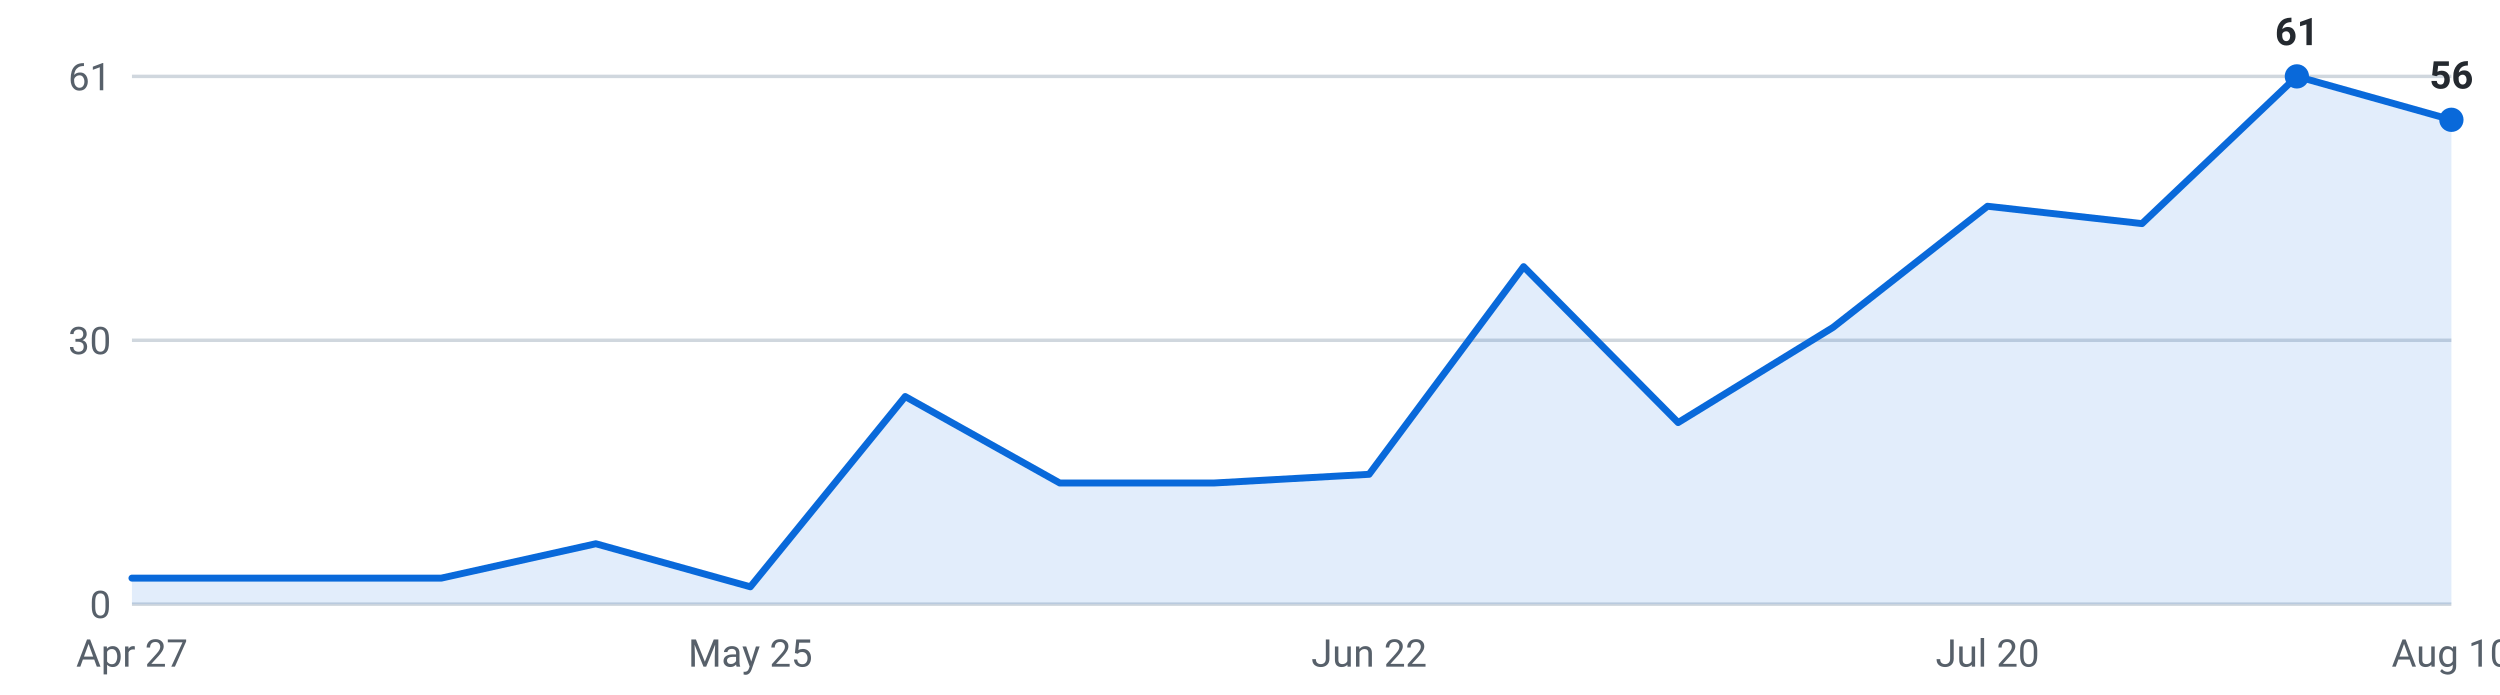
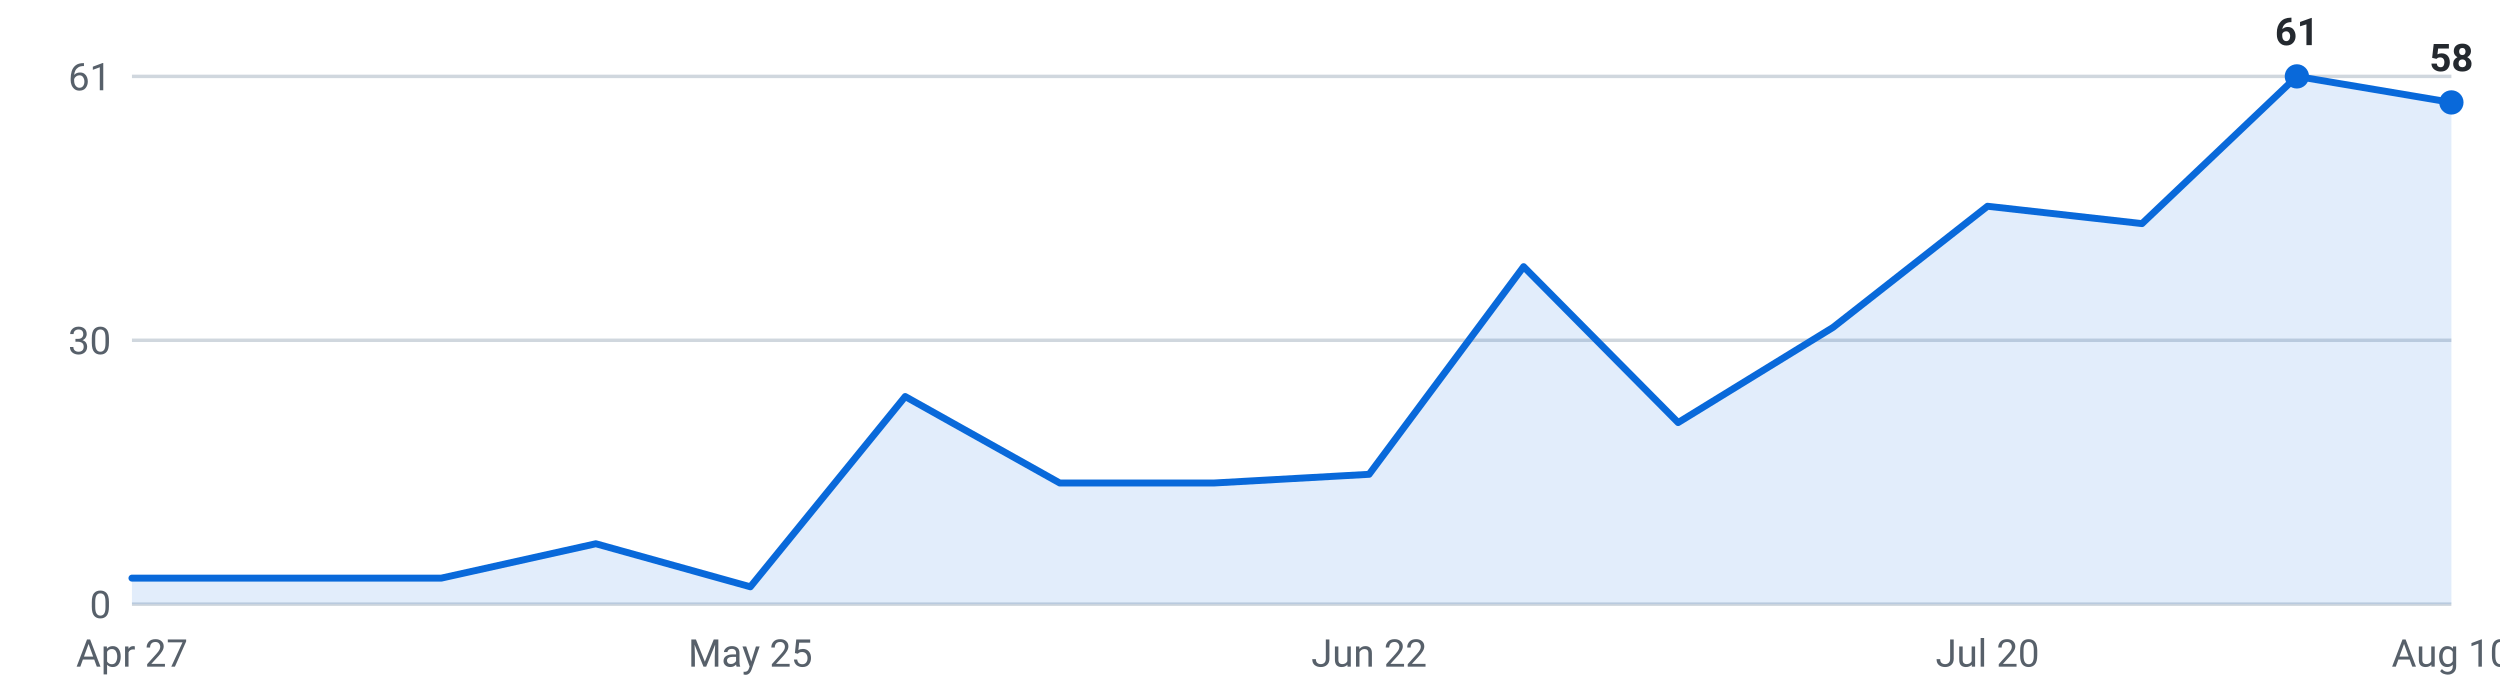
<svg xmlns="http://www.w3.org/2000/svg" viewBox="0 0 720 200" width="720" height="200" role="img" aria-label="Internships posted per week, last 16 weeks">
  <g font-family="-apple-system,Segoe UI,Roboto,sans-serif" font-size="11">
    <line x1="38" y1="174.0" x2="706" y2="174.0" stroke="#d0d7de" stroke-width="1" />
    <text x="32" y="178.0" text-anchor="end" fill="#57606a">0</text>
    <line x1="38" y1="98.0" x2="706" y2="98.0" stroke="#d0d7de" stroke-width="1" />
    <text x="32" y="102.0" text-anchor="end" fill="#57606a">30</text>
    <line x1="38" y1="22.0" x2="706" y2="22.0" stroke="#d0d7de" stroke-width="1" />
    <text x="32" y="26.0" text-anchor="end" fill="#57606a">61</text>
-     <path d="M38.0,174 L38.0,166.5 L82.5,166.5 L127.1,166.5 L171.6,156.6 L216.1,169.0 L260.7,114.2 L305.2,139.1 L349.7,139.1 L394.3,136.6 L438.8,76.8 L483.3,121.7 L527.9,94.3 L572.4,59.4 L616.9,64.4 L661.5,22.0 L706.0,34.5 L706.0,174 Z" fill="#0969da" fill-opacity="0.12" />
-     <polyline points="38.0,166.5 82.5,166.5 127.1,166.5 171.6,156.6 216.1,169.0 260.7,114.2 305.2,139.1 349.7,139.1 394.3,136.6 438.8,76.8 483.3,121.7 527.9,94.3 572.4,59.4 616.9,64.4 661.5,22.0 706.0,34.5" fill="none" stroke="#0969da" stroke-width="2" stroke-linejoin="round" stroke-linecap="round" />
+     <path d="M38.0,174 L38.0,166.5 L82.5,166.5 L127.1,166.5 L171.6,156.6 L216.1,169.0 L260.7,114.2 L305.2,139.1 L349.7,139.1 L394.3,136.6 L438.8,76.8 L483.3,121.7 L527.9,94.3 L572.4,59.4 L616.9,64.4 L661.5,22.0 L706.0,29.5 L706.0,174 Z" fill="#0969da" fill-opacity="0.12" />
+     <polyline points="38.0,166.5 82.5,166.5 127.1,166.5 171.6,156.6 216.1,169.0 260.7,114.2 305.2,139.1 349.7,139.1 394.3,136.6 438.8,76.8 483.3,121.7 527.9,94.3 572.4,59.4 616.9,64.4 661.5,22.0 706.0,29.5" fill="none" stroke="#0969da" stroke-width="2" stroke-linejoin="round" stroke-linecap="round" />
    <circle cx="661.5" cy="22.0" r="3.5" fill="#0969da" />
    <text x="661.5" y="13.0" text-anchor="middle" fill="#24292f" font-weight="600">61</text>
-     <circle cx="706.0" cy="34.5" r="3.5" fill="#0969da" />
-     <text x="706.0" y="25.5" text-anchor="middle" fill="#24292f" font-weight="600">56</text>
+     <circle cx="706.0" cy="29.5" r="3.5" fill="#0969da" />
+     <text x="706.0" y="20.5" text-anchor="middle" fill="#24292f" font-weight="600">58</text>
    <text x="38.0" y="192" text-anchor="middle" fill="#57606a">Apr 27</text>
    <text x="216.1" y="192" text-anchor="middle" fill="#57606a">May 25</text>
    <text x="394.3" y="192" text-anchor="middle" fill="#57606a">Jun 22</text>
    <text x="572.4" y="192" text-anchor="middle" fill="#57606a">Jul 20</text>
    <text x="706.0" y="192" text-anchor="middle" fill="#57606a">Aug 10</text>
  </g>
</svg>
